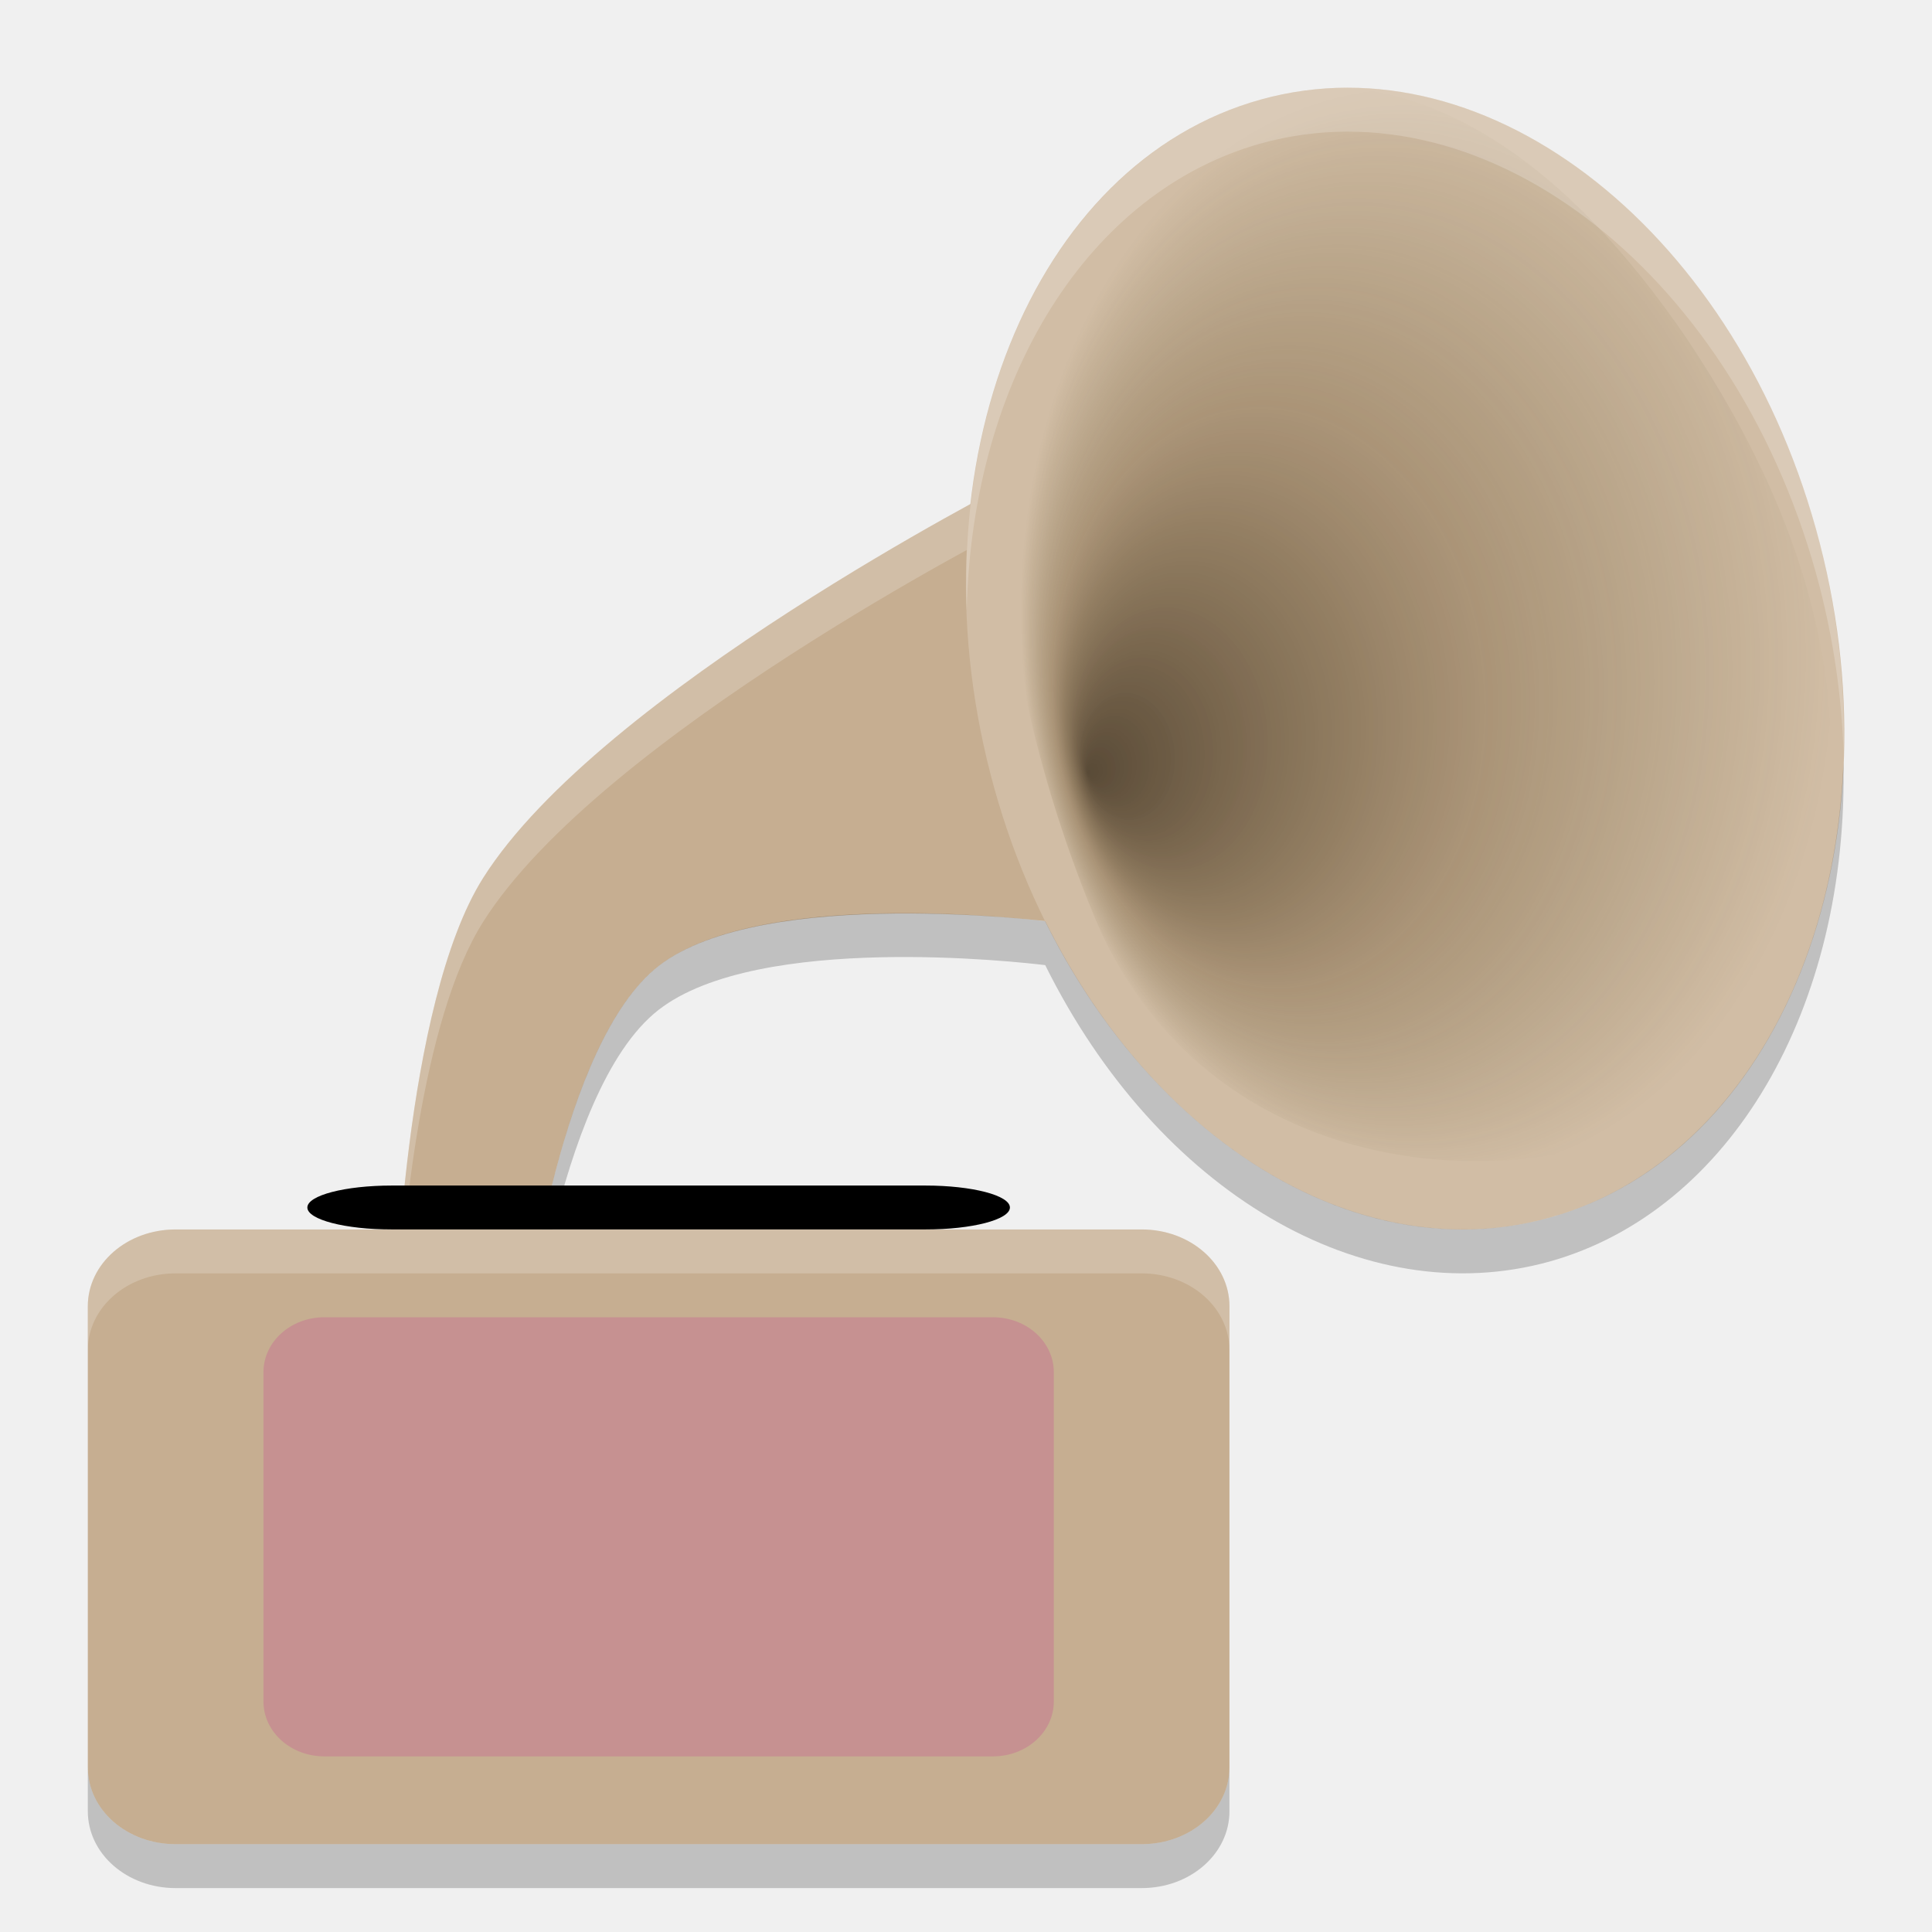
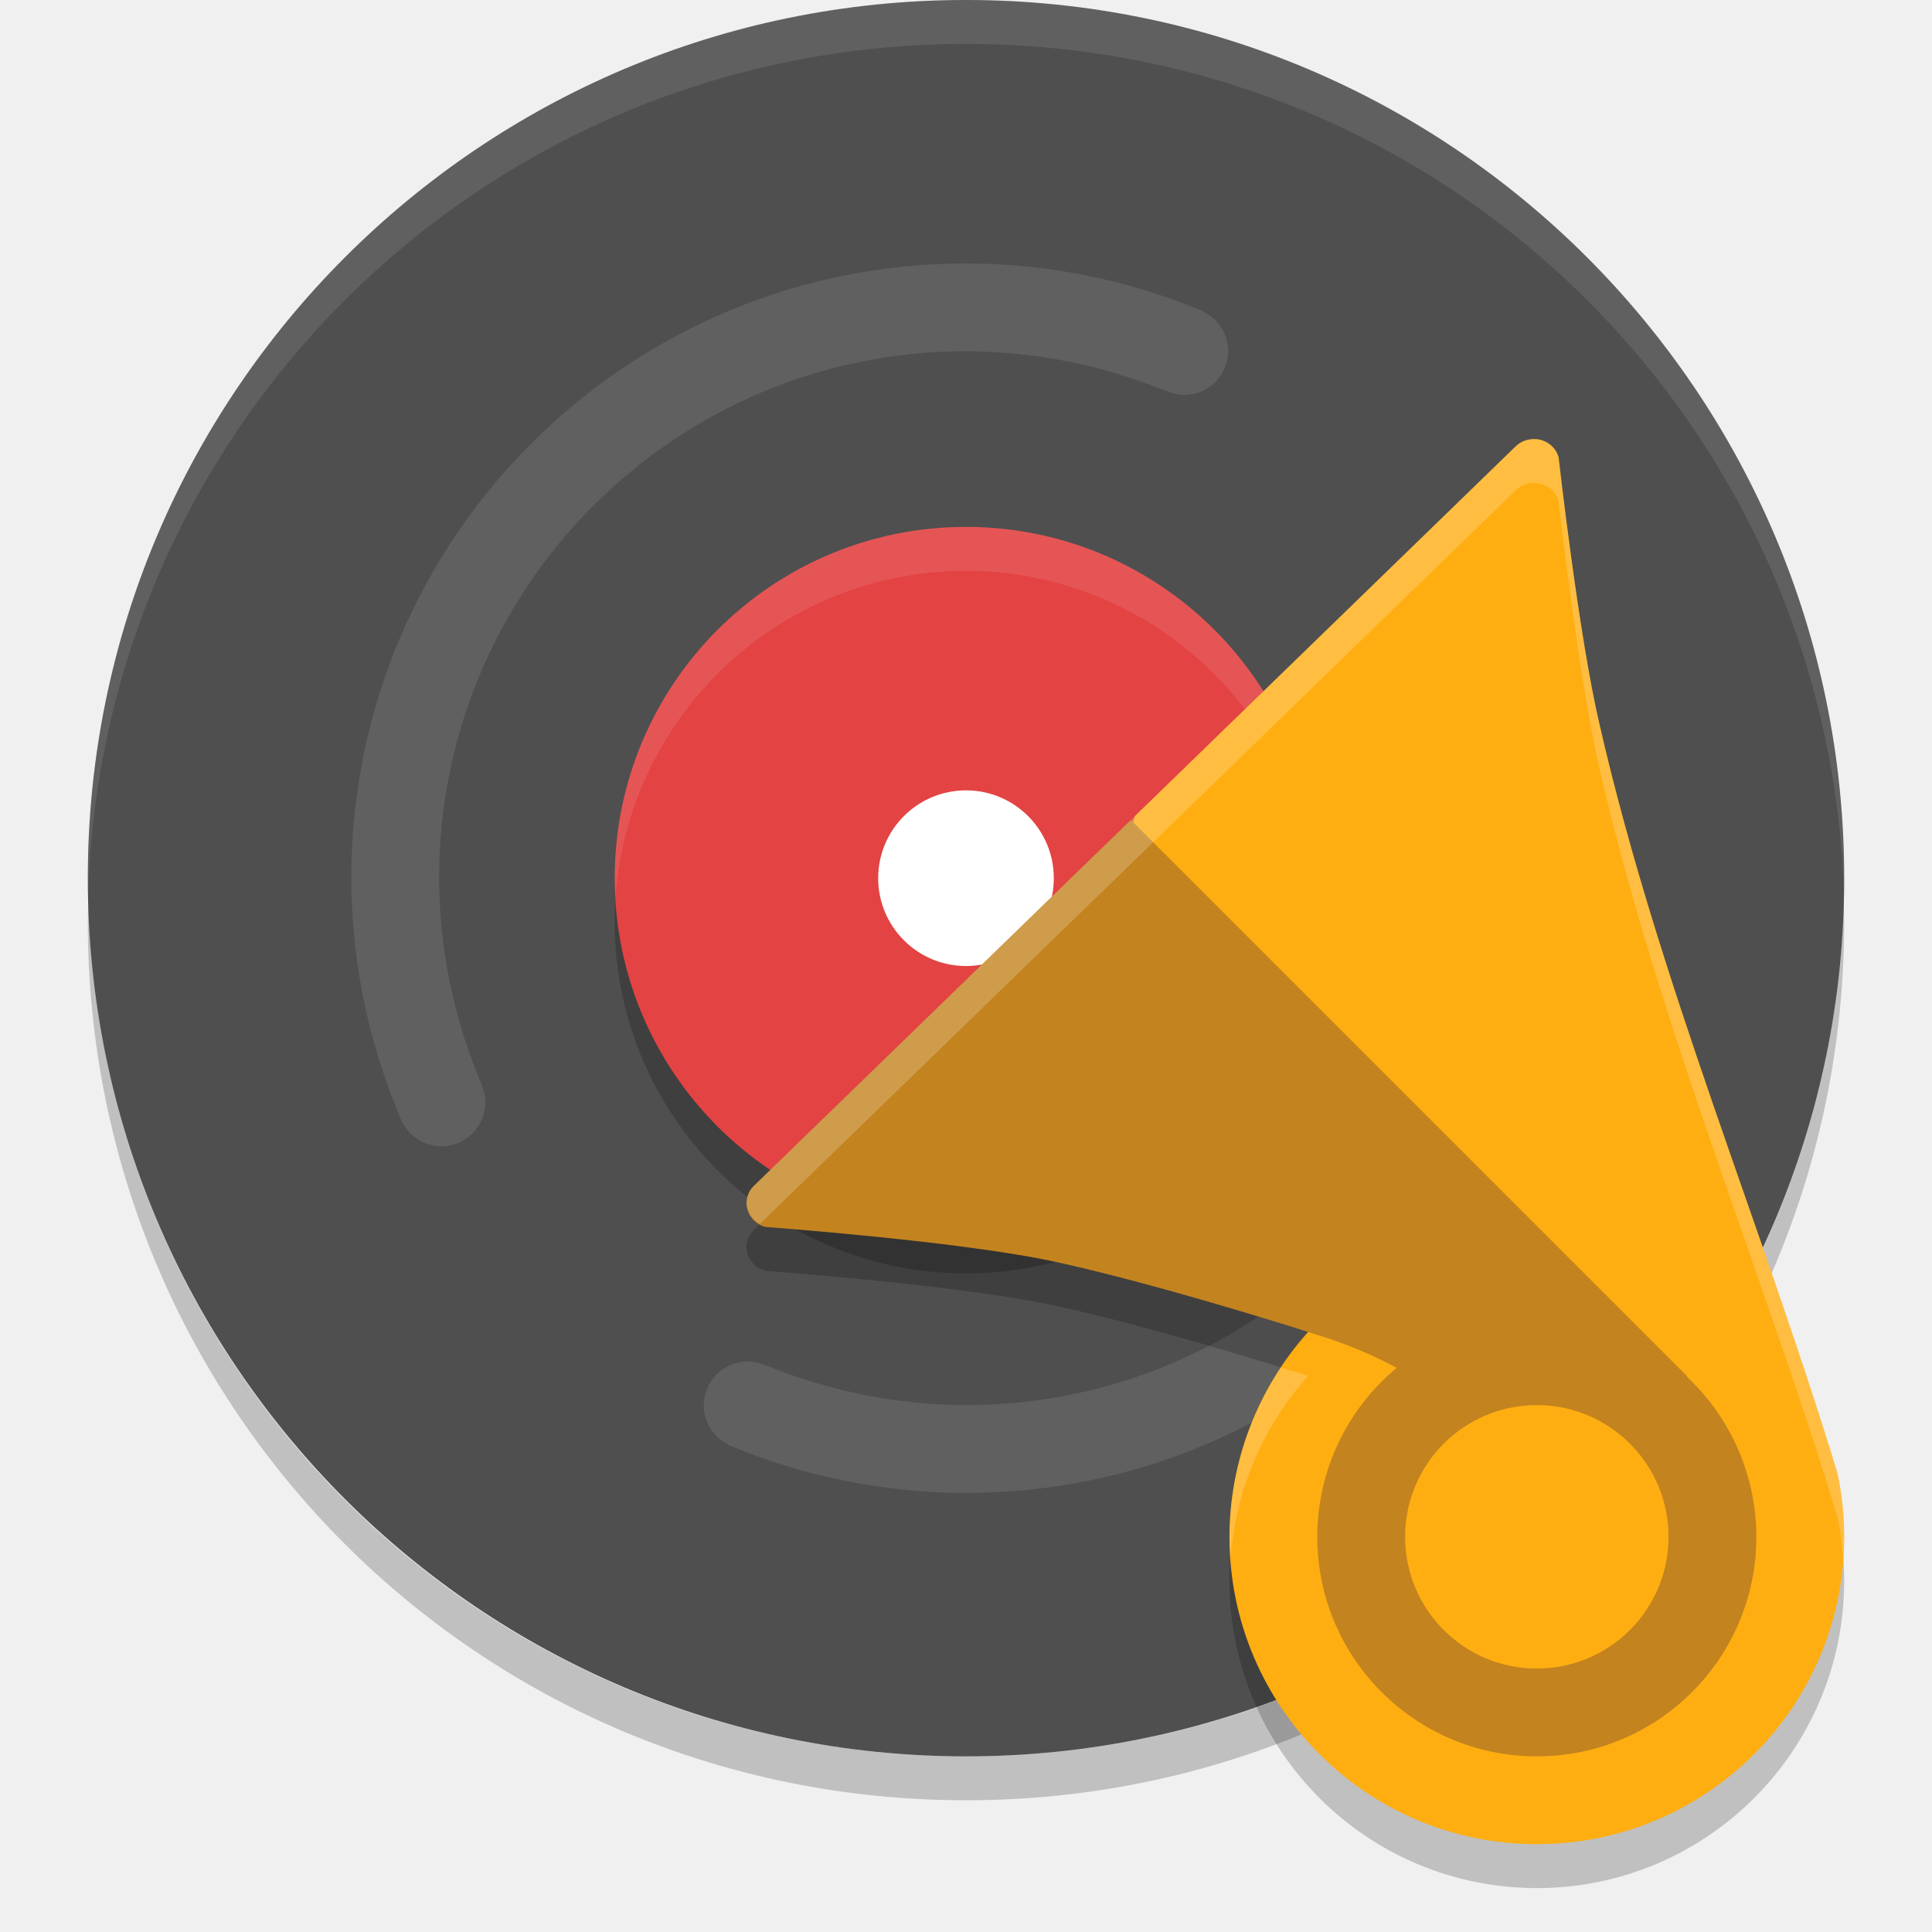
<svg xmlns="http://www.w3.org/2000/svg" width="22" height="22" version="1">
-   <defs>
-     <radialGradient id="radialGradient3035" cx="198.31" cy="109.06" r="63.508" fx="143.62" fy="122.04" gradientTransform="matrix(.072675 -.006275 .007498 .09755 1.0328 -2.2025)" gradientUnits="userSpaceOnUse">
-       <stop offset="0" stop-color="#1d1100" stop-opacity=".667" />
-       <stop offset=".527" stop-color="#4f340c" stop-opacity=".302" />
-       <stop offset="1" stop-color="#3d3001" stop-opacity="0" />
-     </radialGradient>
-   </defs>
-   <path fill="#c6ae91" d="m11.5 5.5 0.5 5s-3.309-0.427-4.5 0.5c-1.124 0.875-1.5 4-1.5 4h-1.5s0.094-3.562 1-5c1.333-2.115 6-4.5 6-4.5z" />
-   <path fill="#fff" opacity=".2" d="m11.5 5.5s-4.667 2.385-6 4.5c-0.906 1.438-1 5-1 5h0.025c0.058-0.998 0.264-3.373 0.975-4.5 1.333-2.115 6-4.5 6-4.5l0.449 4.495c0.004 0.001 0.051 0.005 0.051 0.005l-0.5-5z" />
-   <ellipse fill="#d1bda5" cx="13.618" cy="11.512" rx="4.901" ry="6.575" transform="matrix(.96349 -.26775 .25014 .96821 0 0)" />
-   <path fill="url(#radialGradient3035)" fill-rule="evenodd" d="m12.379 2.176c-1.225 1.223-1.393 4.661 0.072 8.238 1.455 3.525 5.865 3.183 6.963 1.935 1.108-1.197 2.67-4.193-0.199-8.482-2.85-4.185-5.571-2.923-6.836-1.691z" />
-   <rect width="8" height=".5" x="3.5" y="13.5" rx=".961" ry=".5" />
-   <path fill="#fff" opacity=".2" d="m15.326 1a6.577 4.899 76.817 0 0 -0.97 0.134 6.577 4.899 76.817 0 0 -3.348 5.815 6.577 4.899 76.817 0 1 3.348 -5.315 6.577 4.899 76.817 0 1 6.366 5.053 6.577 4.899 76.817 0 1 0.27 1.863 6.577 4.899 76.817 0 0 -0.27 -2.364 6.577 4.899 76.817 0 0 -5.396 -5.188z" />
-   <path fill="#c6ae91" d="m2 14h11c0.554 0 1 0.39 1 0.875v5.25c0 0.485-0.446 0.875-1 0.875h-11c-0.554 0-1-0.39-1-0.875v-5.25c0-0.485 0.446-0.875 1-0.875z" />
-   <rect fill="#c69191" width="9" height="5" x="3" y="15" rx=".692" ry=".625" />
-   <path fill="#fff" opacity=".2" d="m2 14c-0.554 0-1 0.39-1 0.875v0.5c0-0.485 0.446-0.875 1-0.875h11c0.554 0 1 0.39 1 0.875v-0.5c0-0.485-0.446-0.875-1-0.875h-11z" />
-   <path opacity=".2" d="m20.992 8.66a6.577 4.899 76.817 0 1 -3.348 5.206 6.577 4.899 76.817 0 1 -5.741 -3.376c-0.275-0.033-3.267-0.375-4.404 0.51-0.712 0.554-1.122 2.006-1.328 3h0.12c0.23-0.933 0.606-2.031 1.208-2.5 1.137-0.885 4.128-0.543 4.403-0.51a6.577 4.899 76.817 0 0 5.741 3.376 6.577 4.899 76.817 0 0 3.348 -5.706zm-19.992 11.465v0.5c0 0.485 0.446 0.875 1 0.875h11c0.554 0 1-0.39 1-0.875v-0.5c0 0.485-0.446 0.875-1 0.875h-11c-0.554 0-1-0.39-1-0.875z" />
+   <rect style="fill:#4f4f4f" width="20" height="20" x="-20" y="1" rx="10" ry="10" transform="rotate(-90)" />
+   <circle style="opacity:0.2" cx="-11" cy="10.5" r="4" transform="scale(-1,1)" />
+   <path style="opacity:0.1;fill:#ffffff" d="m 11,0 c 5.54,0 9.999,4.46 9.999,10 0,0.084 0.002,0.167 0,0.25 C 20.867,4.827 16.456,0.5 11,0.5 5.545,0.5 1.133,4.827 1.001,10.25 0.999,10.167 1.001,10.084 1.001,10 1.001,4.46 5.46,0 11,0 Z" />
+   <path style="opacity:0.2" d="M 20.994,10.25 C 20.996,10.334 21,10.416 21,10.5 c 0,5.54 -4.46,10 -10,10 C 5.46,20.5 1,16.04 1,10.5 1,10.416 1.004,10.334 1.006,10.25 1.138,15.673 5.544,20 11,20 c 5.456,0 9.862,-4.327 9.994,-9.75 z" />
+   <path style="opacity:0.1;fill:#ffffff" d="M 11 3 C 7.134 3 4 6.134 4 10 C 4.002 10.917 4.184 11.823 4.533 12.666 C 4.546 12.698 4.559 12.73 4.572 12.762 C 4.572 12.762 4.574 12.764 4.574 12.764 C 4.575 12.766 4.577 12.769 4.578 12.771 C 4.659 12.938 4.83 13.053 5.027 13.053 C 5.303 13.053 5.527 12.829 5.527 12.553 C 5.527 12.492 5.514 12.434 5.494 12.381 C 5.493 12.376 5.496 12.372 5.494 12.367 C 5.493 12.364 5.49 12.361 5.488 12.357 C 5.479 12.336 5.47 12.313 5.461 12.291 C 5.159 11.566 5.002 10.787 5 10 C 5 6.686 7.686 4 11 4 C 11.777 4.002 12.545 4.154 13.262 4.447 C 13.267 4.449 13.274 4.448 13.279 4.449 C 13.281 4.45 13.282 4.451 13.283 4.451 C 13.346 4.479 13.413 4.496 13.486 4.496 C 13.762 4.496 13.986 4.272 13.986 3.996 C 13.986 3.803 13.875 3.638 13.715 3.555 C 13.706 3.55 13.704 3.544 13.693 3.539 C 13.687 3.536 13.68 3.536 13.674 3.533 C 13.672 3.532 13.672 3.53 13.67 3.529 C 13.668 3.529 13.666 3.53 13.664 3.529 C 12.821 3.182 11.916 3 11 3 z M 16.973 6.949 C 16.697 6.949 16.473 7.173 16.473 7.449 C 16.473 7.51 16.486 7.566 16.506 7.619 C 16.507 7.624 16.504 7.63 16.506 7.635 C 16.507 7.638 16.51 7.639 16.512 7.643 C 16.521 7.664 16.53 7.687 16.539 7.709 C 16.841 8.434 16.998 9.213 17 10 C 17 13.314 14.314 16 11 16 C 10.223 15.998 9.455 15.846 8.738 15.553 C 8.733 15.551 8.726 15.552 8.721 15.551 C 8.719 15.55 8.718 15.549 8.717 15.549 C 8.654 15.521 8.587 15.504 8.514 15.504 C 8.238 15.504 8.014 15.728 8.014 16.004 C 8.014 16.197 8.125 16.362 8.285 16.445 C 8.294 16.45 8.296 16.456 8.307 16.461 C 8.313 16.464 8.32 16.464 8.326 16.467 C 8.328 16.468 8.328 16.47 8.33 16.471 C 8.332 16.471 8.334 16.47 8.336 16.471 C 9.179 16.818 10.084 17 11 17 C 14.866 17 18 13.866 18 10 C 17.998 9.083 17.816 8.179 17.467 7.336 C 17.454 7.304 17.441 7.272 17.428 7.24 C 17.428 7.24 17.426 7.238 17.426 7.238 C 17.425 7.236 17.423 7.233 17.422 7.23 C 17.341 7.064 17.17 6.949 16.973 6.949 z" />
+   <circle style="fill:#e34343" cx="-11" cy="10" r="4" transform="scale(-1,1)" />
+   <path style="opacity:0.1;fill:#ffffff" d="m 11,6 a 4,4 0 0 1 4,4 4,4 0 0 1 -0.01,0.283 A 4,4 0 0 0 11,6.5 4,4 0 0 0 7.01,10.211 4,4 0 0 1 7,10 4,4 0 0 1 11,6 Z" />
+   <circle style="fill:#ffffff" cx="-11" cy="10" r="1" transform="scale(-1,1)" />
+   <path style="opacity:0.2" d="m 17.471,5.5 c 0.01,-9.95e-5 0.019,1.11e-4 0.029,0.001 0.119,0.013 0.217,0.095 0.248,0.206 0,0 0.231,2.049 0.468,3.05 0.666,2.905 1.85,5.7 2.709,8.524 0.05,0.236 0.075,0.477 0.075,0.719 0,1.933 -1.567,3.5 -3.5,3.5 -1.933,0 -3.5,-1.567 -3.5,-3.5 0.002,-0.862 0.321,-1.693 0.897,-2.334 C 13.852,15.34 12.837,15.048 12.028,14.871 10.943,14.633 8.718,14.472 8.718,14.472 8.501,14.417 8.427,14.156 8.585,14.003 l 4.338,-4.21 4.337,-4.211 C 17.316,5.528 17.392,5.499 17.471,5.5 Z" />
+   <path style="fill:#ffae11" d="m 17.471,5 c 0.01,-9.95e-5 0.019,1.11e-4 0.029,0.001 0.119,0.013 0.217,0.095 0.248,0.206 0,0 0.231,2.049 0.468,3.05 0.666,2.905 1.85,5.7 2.709,8.524 0.05,0.236 0.075,0.477 0.075,0.719 0,1.933 -1.567,3.5 -3.5,3.5 -1.933,0 -3.5,-1.567 -3.5,-3.5 0.002,-0.862 0.321,-1.693 0.897,-2.334 -1.045,-0.326 -1.115,-1.23 -1.924,-1.407 -1.086,-0.238 -1.968,-0.605 -1.968,-0.605 -0.217,-0.055 0.649,-0.07 0.807,-0.224 L 12.923,9.293 17.26,5.082 C 17.316,5.028 17.392,4.999 17.471,5 Z" />
+   <path style="fill:#c3831f" d="m 12.877,9.337 6.331,6.331 0.006,0.014 A 2.5,2.5 0 0 1 20,17.5 2.5,2.5 0 0 1 17.5,20 2.5,2.5 0 0 1 15,17.5 2.5,2.5 0 0 1 15.905,15.576 c -0.298,-0.16 -0.635,-0.3 -1.01,-0.407 8e-4,-8.5e-4 0.001,-0.002 0.002,-0.003 -1.045,-0.326 -2.061,-0.618 -2.869,-0.795 C 10.943,14.133 8.718,13.972 8.718,13.972 8.501,13.917 8.427,13.656 8.585,13.503 Z M 17.5,16 A 1.5,1.5 0 0 0 16,17.5 1.5,1.5 0 0 0 17.5,19 1.5,1.5 0 0 0 19,17.5 1.5,1.5 0 0 0 17.5,16 Z" />
+   <path style="opacity:0.2;fill:#ffffff" d="m 17.471,5 c 0.01,-9.95e-5 0.019,8.75e-5 0.029,0.001 0.119,0.013 0.217,0.095 0.248,0.206 0,0 0.231,2.049 0.468,3.05 0.666,2.905 1.85,5.7 2.709,8.524 0.05,0.236 0.075,0.477 0.075,0.719 0,0.084 -0.007,0.166 -0.013,0.249 -0.011,-0.157 -0.03,-0.314 -0.062,-0.468 C 20.065,14.457 18.882,11.662 18.216,8.757 17.98,7.756 17.748,5.707 17.748,5.707 17.717,5.596 17.619,5.514 17.5,5.501 c -0.01,-9e-4 -0.019,-0.001 -0.029,-0.001 -0.079,-0.001 -0.155,0.028 -0.211,0.082 L 12.923,9.793 8.654,13.936 C 8.494,13.848 8.446,13.638 8.585,13.503 L 12.923,9.293 17.26,5.082 C 17.316,5.028 17.392,4.999 17.471,5 Z m -2.885,10.573 c 0.106,0.033 0.205,0.059 0.312,0.093 -0.519,0.577 -0.827,1.308 -0.885,2.076 C 14.007,17.662 14,17.582 14,17.5 c 0.001,-0.69 0.209,-1.358 0.586,-1.927 z" />
</svg>
